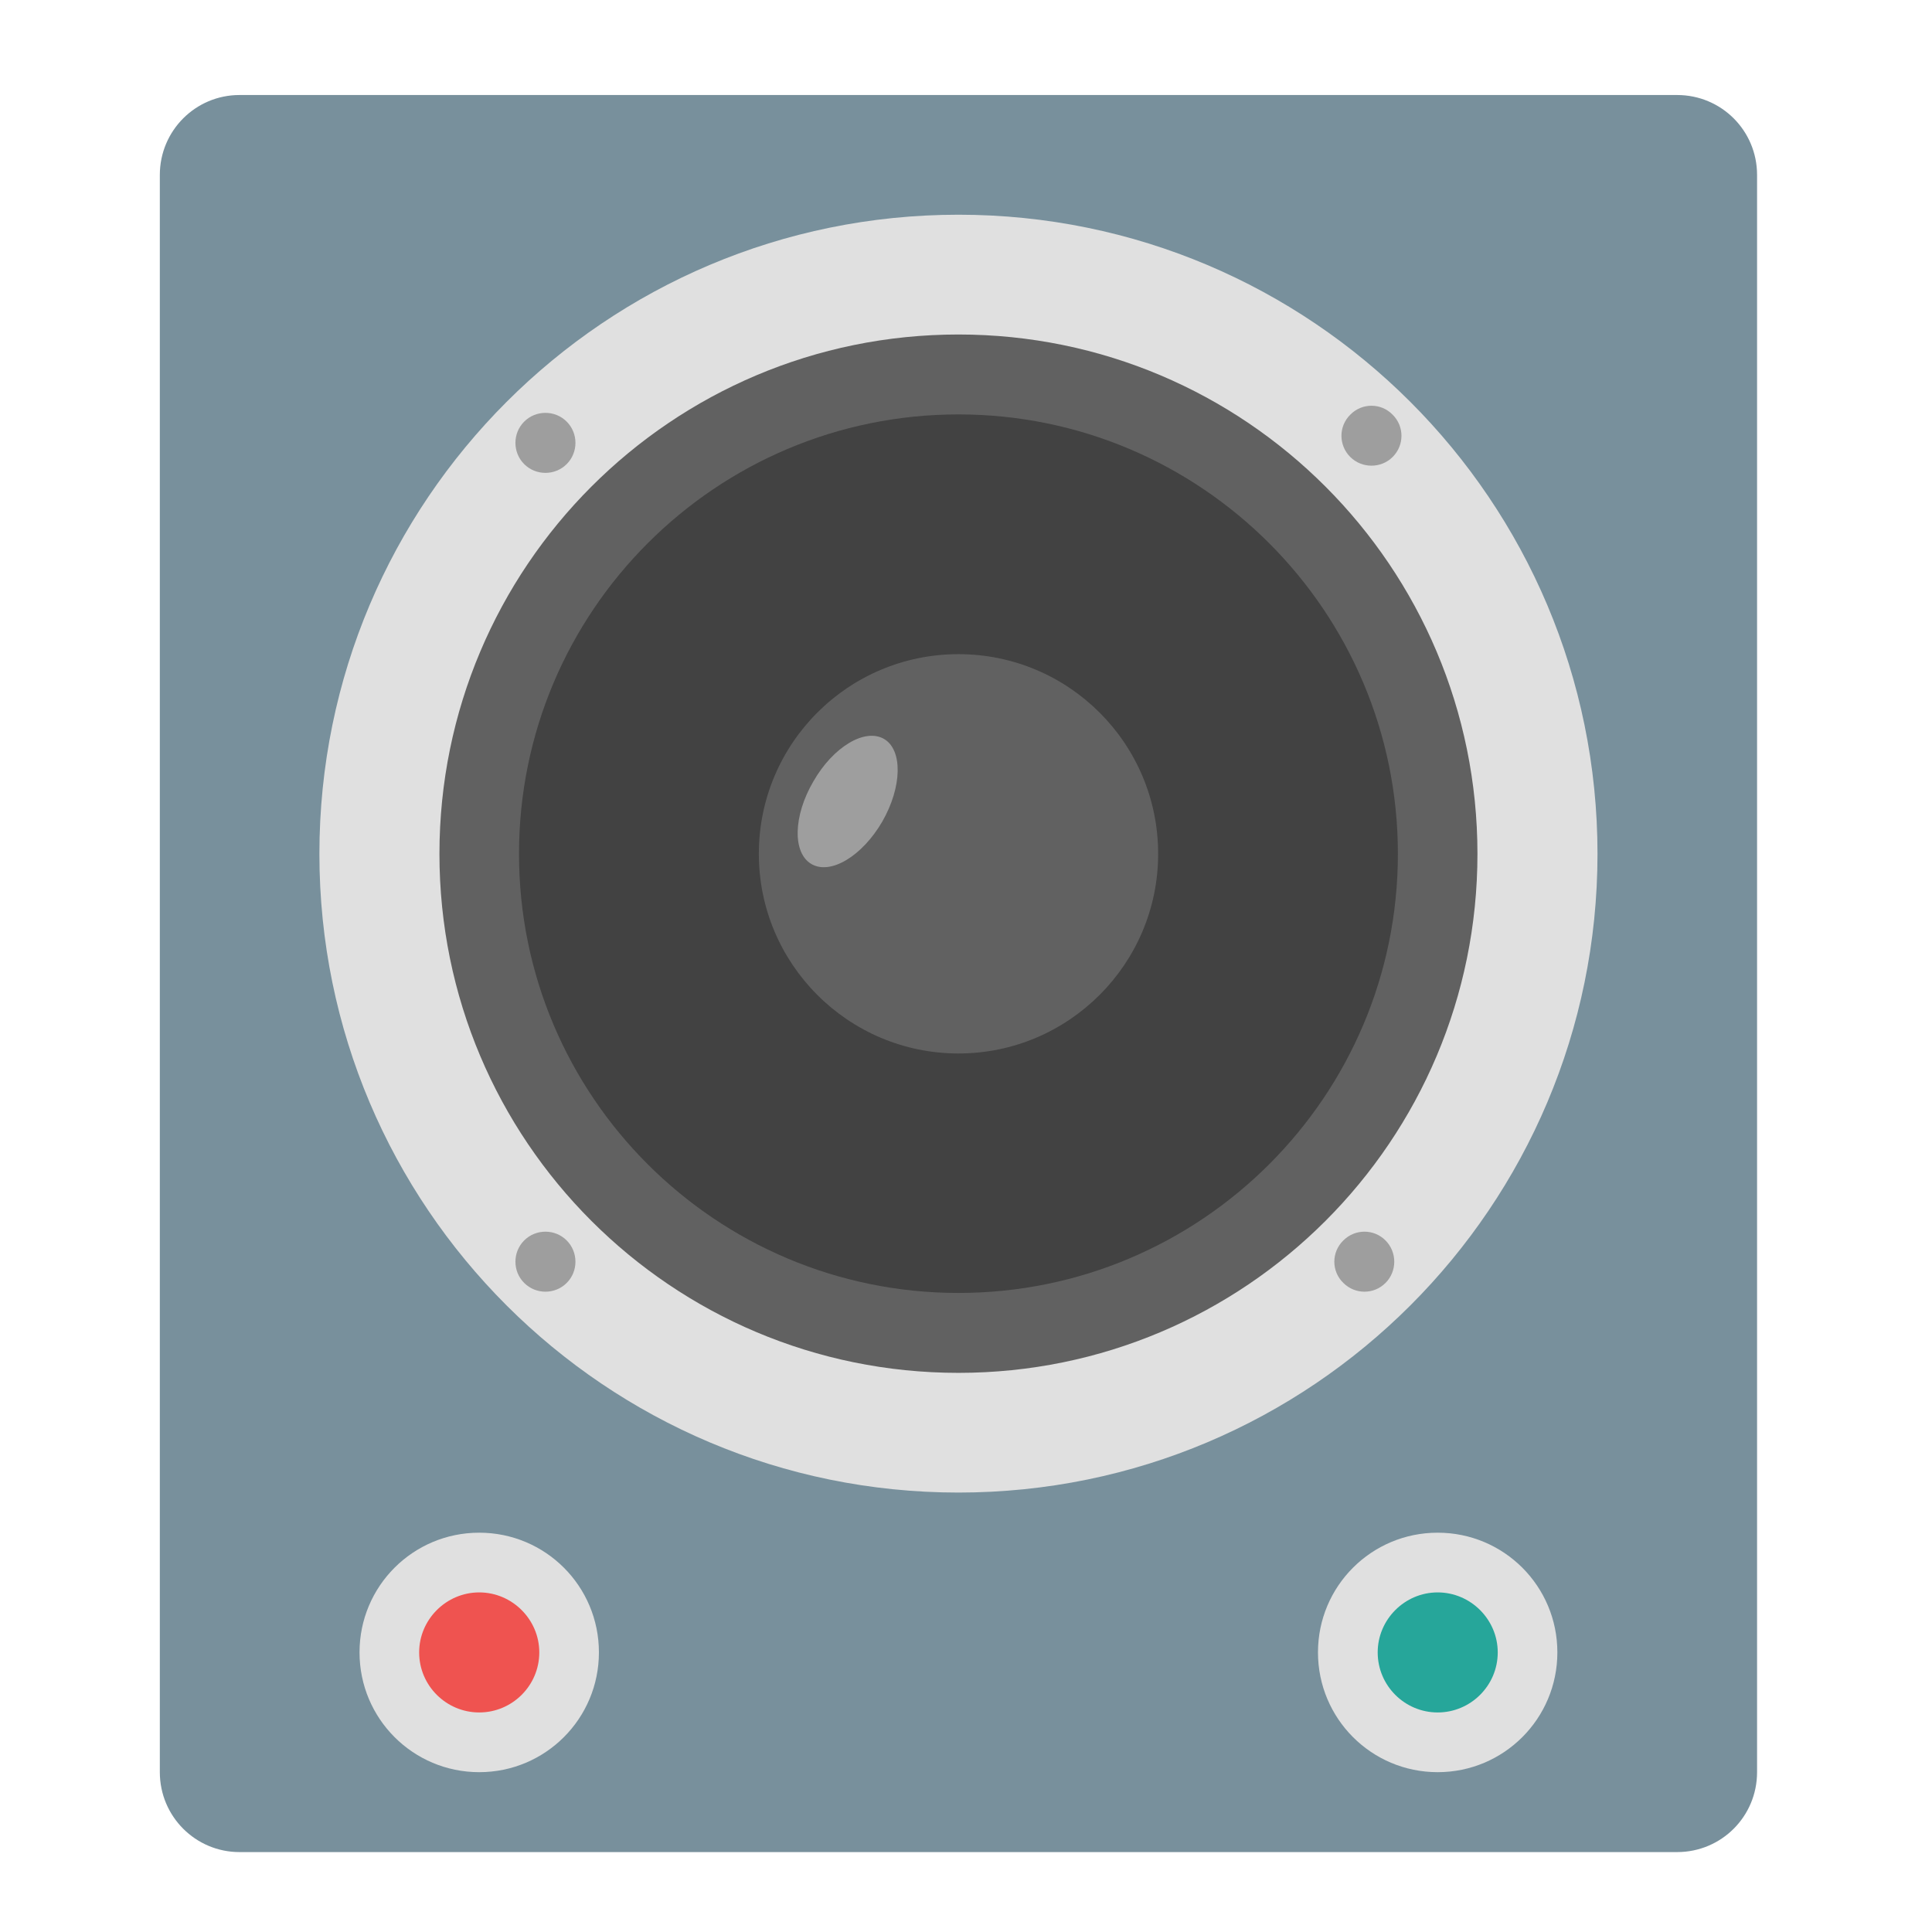
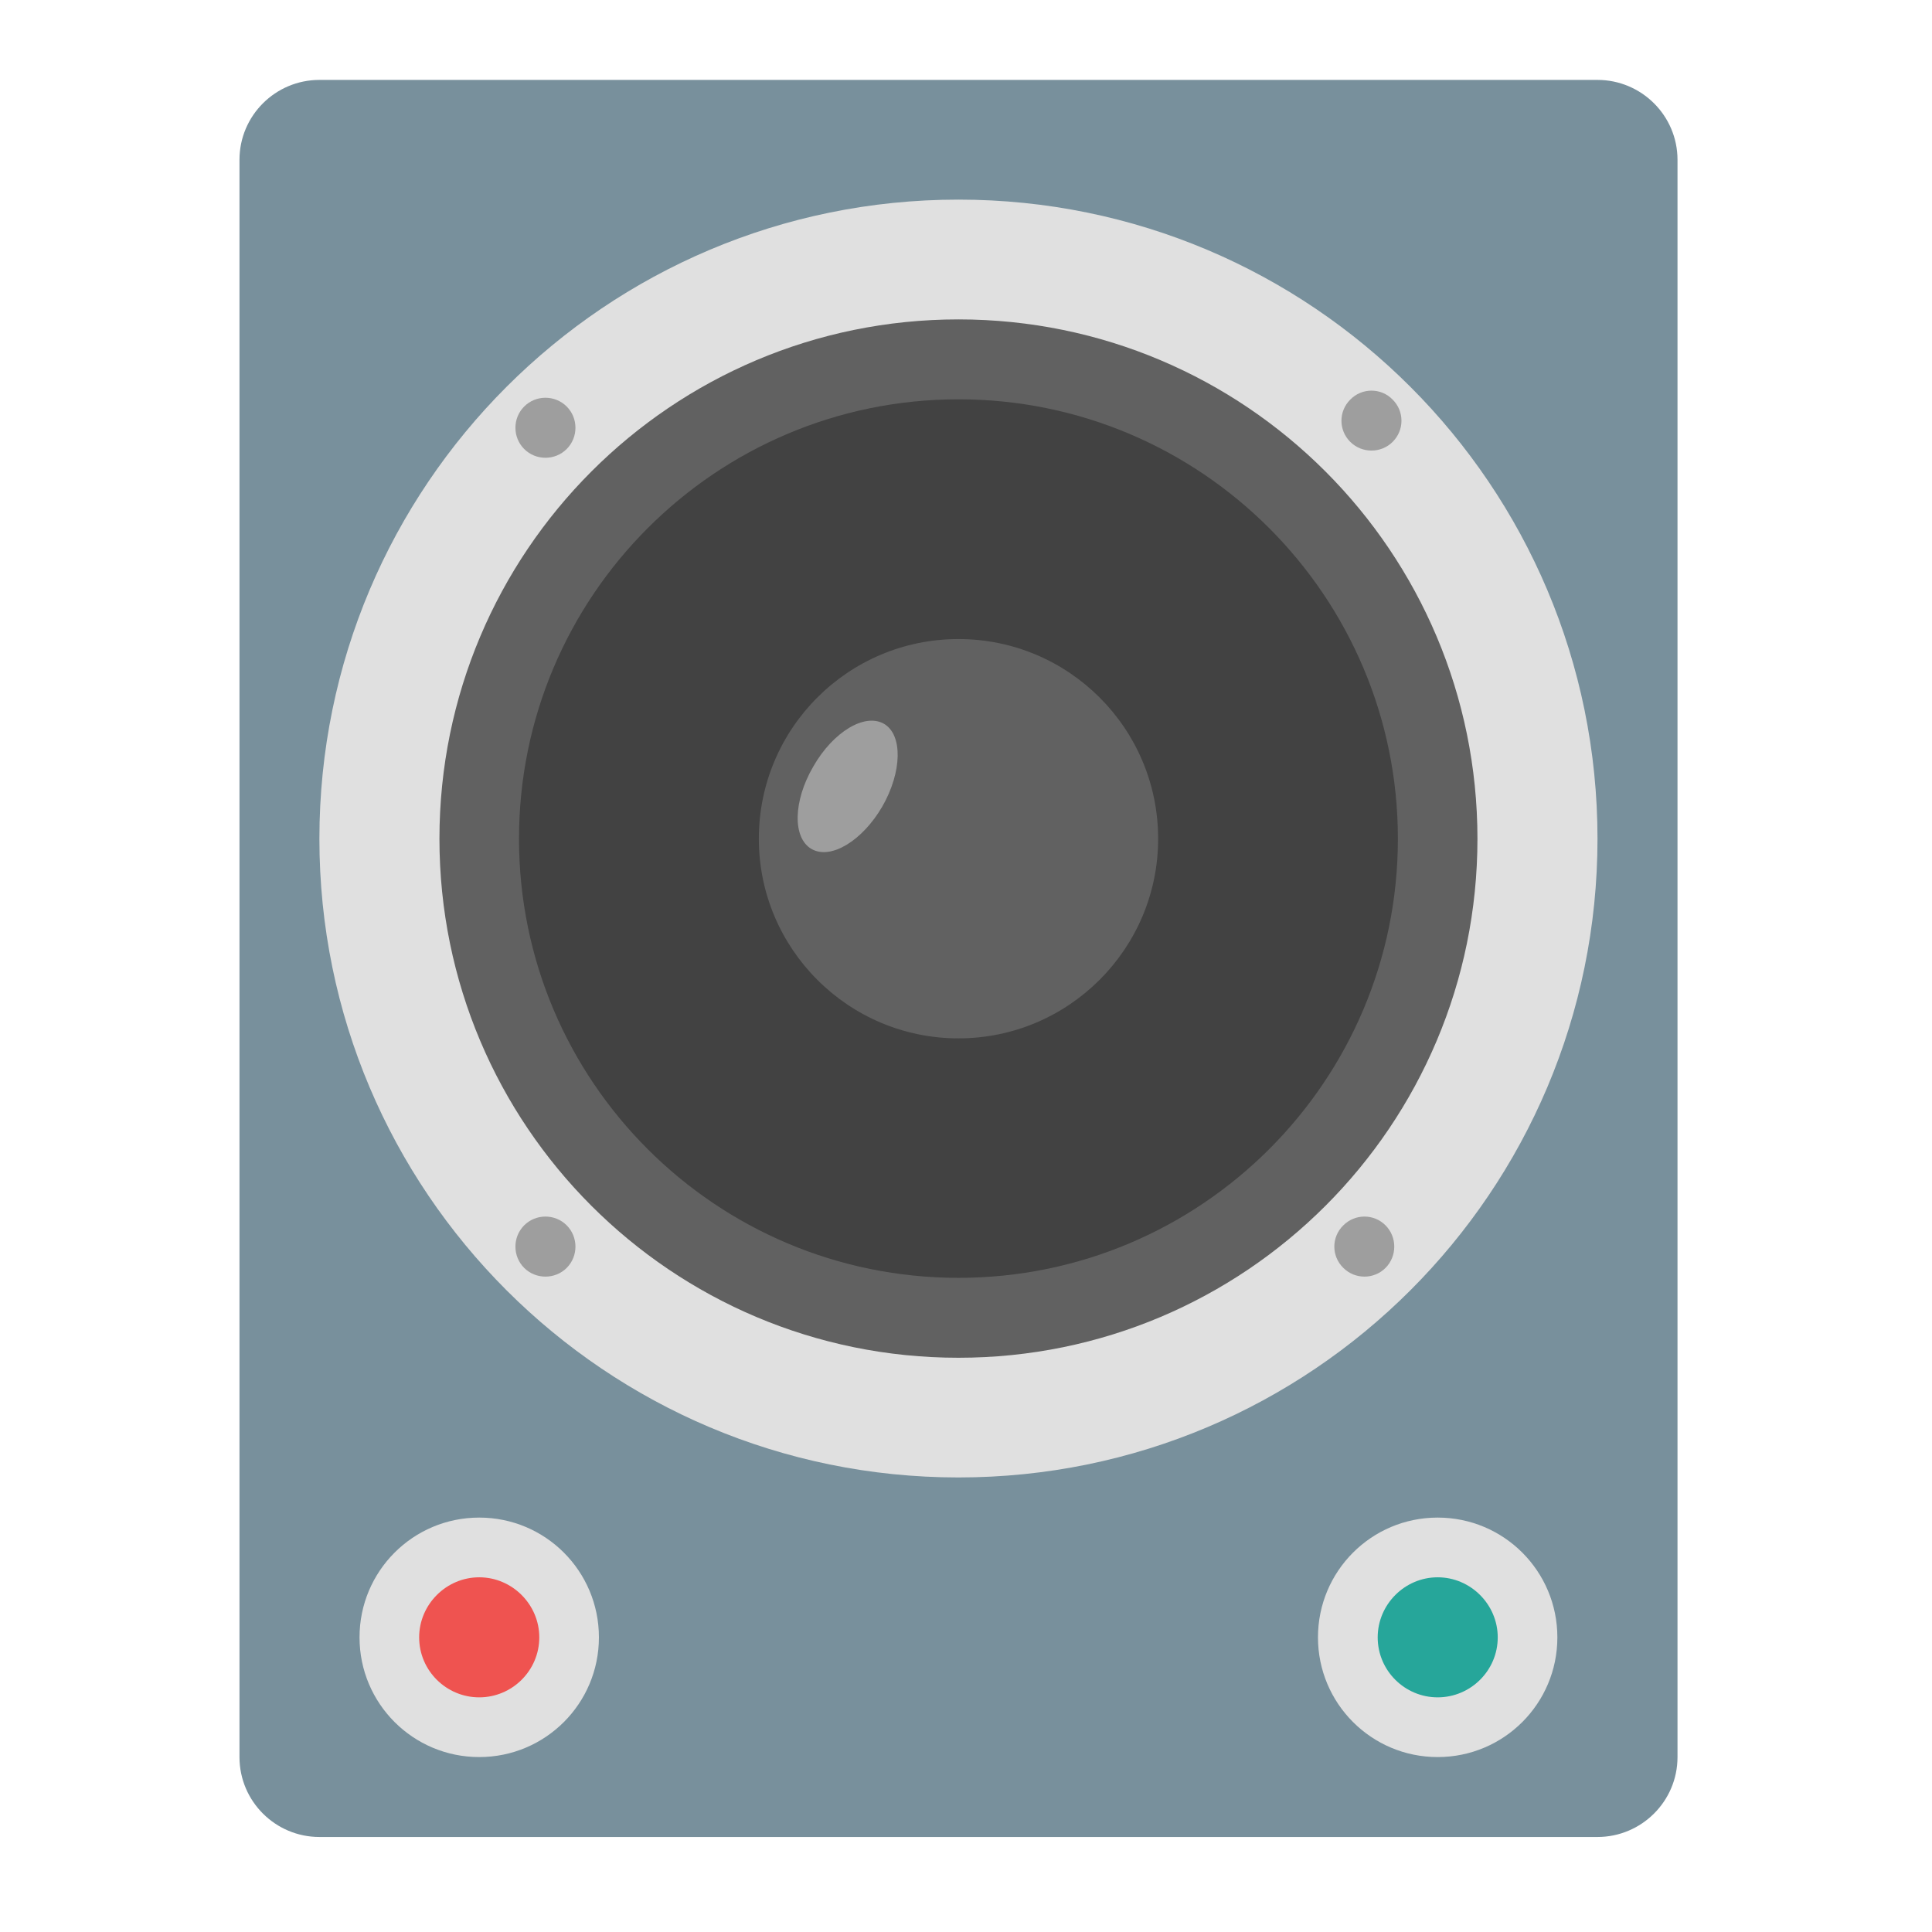
<svg xmlns="http://www.w3.org/2000/svg" width="22px" height="22px" viewBox="0 0 22 22" version="1.1">
  <g id="surface1">
-     <path style=" stroke:none;fill-rule:nonzero;fill:rgb(47.059%,56.471%,61.176%);fill-opacity:1;" d="M 2.727 1.082 L 19.098 1.082 C 19.602 1.082 20.008 1.488 20.008 1.992 L 20.008 20.18 C 20.008 20.684 19.602 21.09 19.098 21.09 L 2.727 21.09 C 2.227 21.09 1.82 20.684 1.82 20.18 L 1.82 1.992 C 1.82 1.488 2.227 1.082 2.727 1.082 Z M 2.727 1.082 " />
-     <path style=" stroke:none;fill-rule:nonzero;fill:rgb(87.843%,87.843%,87.843%);fill-opacity:1;" d="M 10.914 2.445 C 14.934 2.445 18.191 5.703 18.191 9.723 C 18.191 13.738 14.934 16.996 10.914 16.996 C 6.895 16.996 3.637 13.738 3.637 9.723 C 3.637 5.703 6.895 2.445 10.914 2.445 Z M 10.914 2.445 " />
-     <path style=" stroke:none;fill-rule:nonzero;fill:rgb(38.039%,38.039%,38.039%);fill-opacity:1;" d="M 10.914 3.809 C 14.18 3.809 16.824 6.457 16.824 9.723 C 16.824 12.988 14.18 15.633 10.914 15.633 C 7.648 15.633 5.004 12.988 5.004 9.723 C 5.004 6.457 7.648 3.809 10.914 3.809 Z M 10.914 3.809 " />
-     <path style=" stroke:none;fill-rule:nonzero;fill:rgb(25.882%,25.882%,25.882%);fill-opacity:1;" d="M 10.914 4.719 C 13.676 4.719 15.918 6.961 15.918 9.723 C 15.918 12.484 13.676 14.723 10.914 14.723 C 8.152 14.723 5.91 12.484 5.91 9.723 C 5.91 6.961 8.152 4.719 10.914 4.719 Z M 10.914 4.719 " />
-     <path style=" stroke:none;fill-rule:nonzero;fill:rgb(38.039%,38.039%,38.039%);fill-opacity:1;" d="M 10.914 7.449 C 12.168 7.449 13.188 8.465 13.188 9.723 C 13.188 10.977 12.168 11.996 10.914 11.996 C 9.66 11.996 8.641 10.977 8.641 9.723 C 8.641 8.465 9.66 7.449 10.914 7.449 Z M 10.914 7.449 " />
-     <path style=" stroke:none;fill-rule:nonzero;fill:rgb(61.961%,61.961%,61.961%);fill-opacity:1;" d="M 15.859 4.723 C 15.992 4.855 15.992 5.07 15.859 5.203 C 15.727 5.336 15.508 5.336 15.375 5.203 C 15.242 5.07 15.242 4.855 15.375 4.723 C 15.508 4.586 15.727 4.586 15.859 4.723 Z M 15.859 4.723 " />
-     <path style=" stroke:none;fill-rule:nonzero;fill:rgb(61.961%,61.961%,61.961%);fill-opacity:1;" d="M 15.777 14.125 C 15.91 14.258 15.91 14.477 15.777 14.609 C 15.645 14.742 15.43 14.742 15.297 14.609 C 15.16 14.477 15.16 14.258 15.297 14.125 C 15.43 13.992 15.645 13.992 15.777 14.125 Z M 15.777 14.125 " />
-     <path style=" stroke:none;fill-rule:nonzero;fill:rgb(61.961%,61.961%,61.961%);fill-opacity:1;" d="M 6.453 4.801 C 6.586 4.934 6.586 5.152 6.453 5.285 C 6.32 5.418 6.102 5.418 5.969 5.285 C 5.836 5.152 5.836 4.934 5.969 4.801 C 6.102 4.668 6.32 4.668 6.453 4.801 Z M 6.453 4.801 " />
-     <path style=" stroke:none;fill-rule:nonzero;fill:rgb(61.961%,61.961%,61.961%);fill-opacity:1;" d="M 6.453 14.125 C 6.586 14.258 6.586 14.477 6.453 14.609 C 6.32 14.742 6.102 14.742 5.969 14.609 C 5.836 14.477 5.836 14.258 5.969 14.125 C 6.102 13.992 6.32 13.992 6.453 14.125 Z M 6.453 14.125 " />
-     <path style=" stroke:none;fill-rule:nonzero;fill:rgb(87.843%,87.843%,87.843%);fill-opacity:1;" d="M 5.457 17.453 C 6.211 17.453 6.82 18.062 6.82 18.816 C 6.82 19.57 6.211 20.18 5.457 20.18 C 4.703 20.18 4.094 19.57 4.094 18.816 C 4.094 18.062 4.703 17.453 5.457 17.453 Z M 5.457 17.453 " />
-     <path style=" stroke:none;fill-rule:nonzero;fill:rgb(87.843%,87.843%,87.843%);fill-opacity:1;" d="M 16.371 17.453 C 17.125 17.453 17.734 18.062 17.734 18.816 C 17.734 19.57 17.125 20.18 16.371 20.18 C 15.617 20.18 15.008 19.57 15.008 18.816 C 15.008 18.062 15.617 17.453 16.371 17.453 Z M 16.371 17.453 " />
-     <path style=" stroke:none;fill-rule:nonzero;fill:rgb(93.725%,32.549%,31.373%);fill-opacity:1;" d="M 5.457 18.133 C 5.832 18.133 6.141 18.441 6.141 18.816 C 6.141 19.195 5.832 19.5 5.457 19.5 C 5.082 19.5 4.773 19.195 4.773 18.816 C 4.773 18.441 5.082 18.133 5.457 18.133 Z M 5.457 18.133 " />
-     <path style=" stroke:none;fill-rule:nonzero;fill:rgb(14.902%,65.098%,60.392%);fill-opacity:1;" d="M 16.371 18.133 C 16.746 18.133 17.055 18.441 17.055 18.816 C 17.055 19.195 16.746 19.5 16.371 19.5 C 15.996 19.5 15.688 19.195 15.688 18.816 C 15.688 18.441 15.996 18.133 16.371 18.133 Z M 16.371 18.133 " />
-     <path style=" stroke:none;fill-rule:nonzero;fill:rgb(61.961%,61.961%,61.961%);fill-opacity:1;" d="M 10.066 8.414 C 10.281 8.539 10.273 8.961 10.047 9.355 C 9.82 9.746 9.461 9.965 9.242 9.84 C 9.023 9.715 9.031 9.293 9.262 8.898 C 9.488 8.504 9.848 8.289 10.066 8.414 Z M 10.066 8.414 " />
+     <path style=" stroke:none;fill-rule:nonzero;fill:rgb(47.059%,56.471%,61.176%);fill-opacity:1;" d="M 3.637 0.91 L 18.191 0.91 C 18.691 0.91 19.102 1.316 19.102 1.82 L 19.102 20.008 C 19.102 20.512 18.691 20.918 18.191 20.918 L 3.637 20.918 C 3.137 20.918 2.727 20.512 2.727 20.008 L 2.727 1.82 C 2.727 1.316 3.137 0.91 3.637 0.91 Z M 3.637 0.91 " />
+     <path style=" stroke:none;fill-rule:nonzero;fill:rgb(87.843%,87.843%,87.843%);fill-opacity:1;" d="M 10.914 2.273 C 14.934 2.273 18.191 5.531 18.191 9.551 C 18.191 13.566 14.934 16.824 10.914 16.824 C 6.895 16.824 3.637 13.566 3.637 9.551 C 3.637 5.531 6.895 2.273 10.914 2.273 Z M 10.914 2.273 " />
+     <path style=" stroke:none;fill-rule:nonzero;fill:rgb(38.039%,38.039%,38.039%);fill-opacity:1;" d="M 10.914 3.637 C 14.18 3.637 16.824 6.285 16.824 9.551 C 16.824 12.816 14.18 15.461 10.914 15.461 C 7.648 15.461 5.004 12.816 5.004 9.551 C 5.004 6.285 7.648 3.637 10.914 3.637 Z M 10.914 3.637 " />
+     <path style=" stroke:none;fill-rule:nonzero;fill:rgb(25.882%,25.882%,25.882%);fill-opacity:1;" d="M 10.914 4.547 C 13.676 4.547 15.918 6.789 15.918 9.551 C 15.918 12.312 13.676 14.551 10.914 14.551 C 8.152 14.551 5.91 12.312 5.91 9.551 C 5.91 6.789 8.152 4.547 10.914 4.547 Z M 10.914 4.547 " />
+     <path style=" stroke:none;fill-rule:nonzero;fill:rgb(38.039%,38.039%,38.039%);fill-opacity:1;" d="M 10.914 7.277 C 12.168 7.277 13.188 8.293 13.188 9.551 C 13.188 10.805 12.168 11.824 10.914 11.824 C 9.66 11.824 8.641 10.805 8.641 9.551 C 8.641 8.293 9.66 7.277 10.914 7.277 Z M 10.914 7.277 " />
+     <path style=" stroke:none;fill-rule:nonzero;fill:rgb(61.961%,61.961%,61.961%);fill-opacity:1;" d="M 15.859 4.551 C 15.992 4.684 15.992 4.898 15.859 5.031 C 15.727 5.164 15.508 5.164 15.375 5.031 C 15.242 4.898 15.242 4.684 15.375 4.551 C 15.508 4.414 15.727 4.414 15.859 4.551 Z M 15.859 4.551 " />
+     <path style=" stroke:none;fill-rule:nonzero;fill:rgb(61.961%,61.961%,61.961%);fill-opacity:1;" d="M 15.777 13.953 C 15.91 14.086 15.91 14.305 15.777 14.438 C 15.645 14.57 15.43 14.57 15.297 14.438 C 15.16 14.305 15.16 14.086 15.297 13.953 C 15.43 13.82 15.645 13.82 15.777 13.953 Z M 15.777 13.953 " />
+     <path style=" stroke:none;fill-rule:nonzero;fill:rgb(61.961%,61.961%,61.961%);fill-opacity:1;" d="M 6.453 4.629 C 6.586 4.762 6.586 4.98 6.453 5.113 C 6.32 5.246 6.102 5.246 5.969 5.113 C 5.836 4.98 5.836 4.762 5.969 4.629 C 6.102 4.496 6.32 4.496 6.453 4.629 Z M 6.453 4.629 " />
+     <path style=" stroke:none;fill-rule:nonzero;fill:rgb(61.961%,61.961%,61.961%);fill-opacity:1;" d="M 6.453 13.953 C 6.586 14.086 6.586 14.305 6.453 14.438 C 6.32 14.57 6.102 14.57 5.969 14.438 C 5.836 14.305 5.836 14.086 5.969 13.953 C 6.102 13.82 6.32 13.82 6.453 13.953 Z M 6.453 13.953 " />
+     <path style=" stroke:none;fill-rule:nonzero;fill:rgb(87.843%,87.843%,87.843%);fill-opacity:1;" d="M 5.457 17.281 C 6.211 17.281 6.82 17.891 6.82 18.645 C 6.82 19.398 6.211 20.008 5.457 20.008 C 4.703 20.008 4.094 19.398 4.094 18.645 C 4.094 17.891 4.703 17.281 5.457 17.281 Z M 5.457 17.281 " />
+     <path style=" stroke:none;fill-rule:nonzero;fill:rgb(87.843%,87.843%,87.843%);fill-opacity:1;" d="M 16.371 17.281 C 17.125 17.281 17.734 17.891 17.734 18.645 C 17.734 19.398 17.125 20.008 16.371 20.008 C 15.617 20.008 15.008 19.398 15.008 18.645 C 15.008 17.891 15.617 17.281 16.371 17.281 Z M 16.371 17.281 " />
+     <path style=" stroke:none;fill-rule:nonzero;fill:rgb(93.725%,32.549%,31.373%);fill-opacity:1;" d="M 5.457 17.961 C 5.832 17.961 6.141 18.27 6.141 18.645 C 6.141 19.023 5.832 19.328 5.457 19.328 C 5.082 19.328 4.773 19.023 4.773 18.645 C 4.773 18.27 5.082 17.961 5.457 17.961 Z M 5.457 17.961 " />
+     <path style=" stroke:none;fill-rule:nonzero;fill:rgb(14.902%,65.098%,60.392%);fill-opacity:1;" d="M 16.371 17.961 C 16.746 17.961 17.055 18.27 17.055 18.645 C 17.055 19.023 16.746 19.328 16.371 19.328 C 15.996 19.328 15.688 19.023 15.688 18.645 C 15.688 18.27 15.996 17.961 16.371 17.961 Z M 16.371 17.961 " />
+     <path style=" stroke:none;fill-rule:nonzero;fill:rgb(61.961%,61.961%,61.961%);fill-opacity:1;" d="M 10.066 8.242 C 10.281 8.367 10.273 8.789 10.047 9.184 C 9.82 9.574 9.461 9.793 9.242 9.668 C 9.023 9.543 9.031 9.121 9.262 8.727 C 9.488 8.332 9.848 8.117 10.066 8.242 Z M 10.066 8.242 " />
  </g>
</svg>
